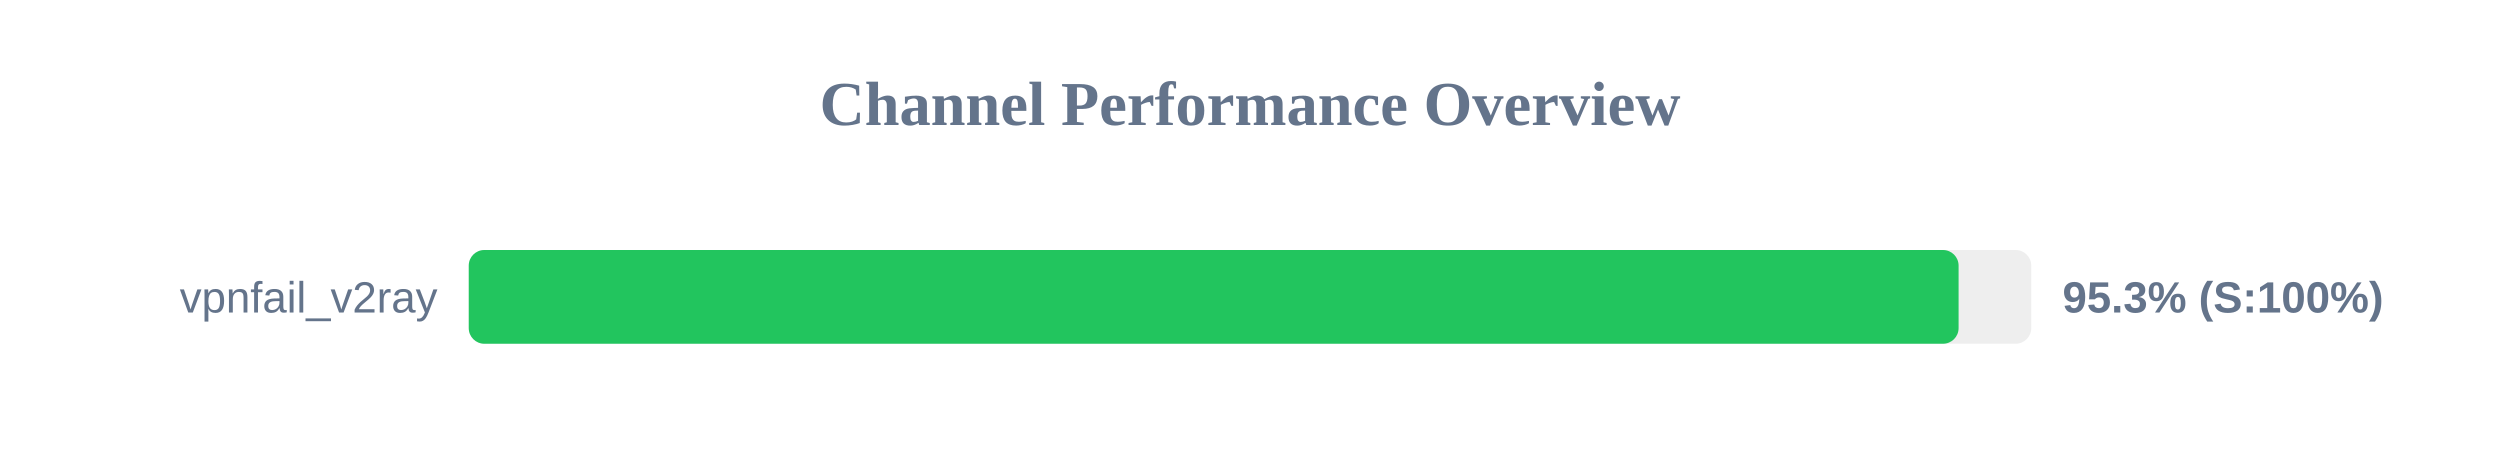
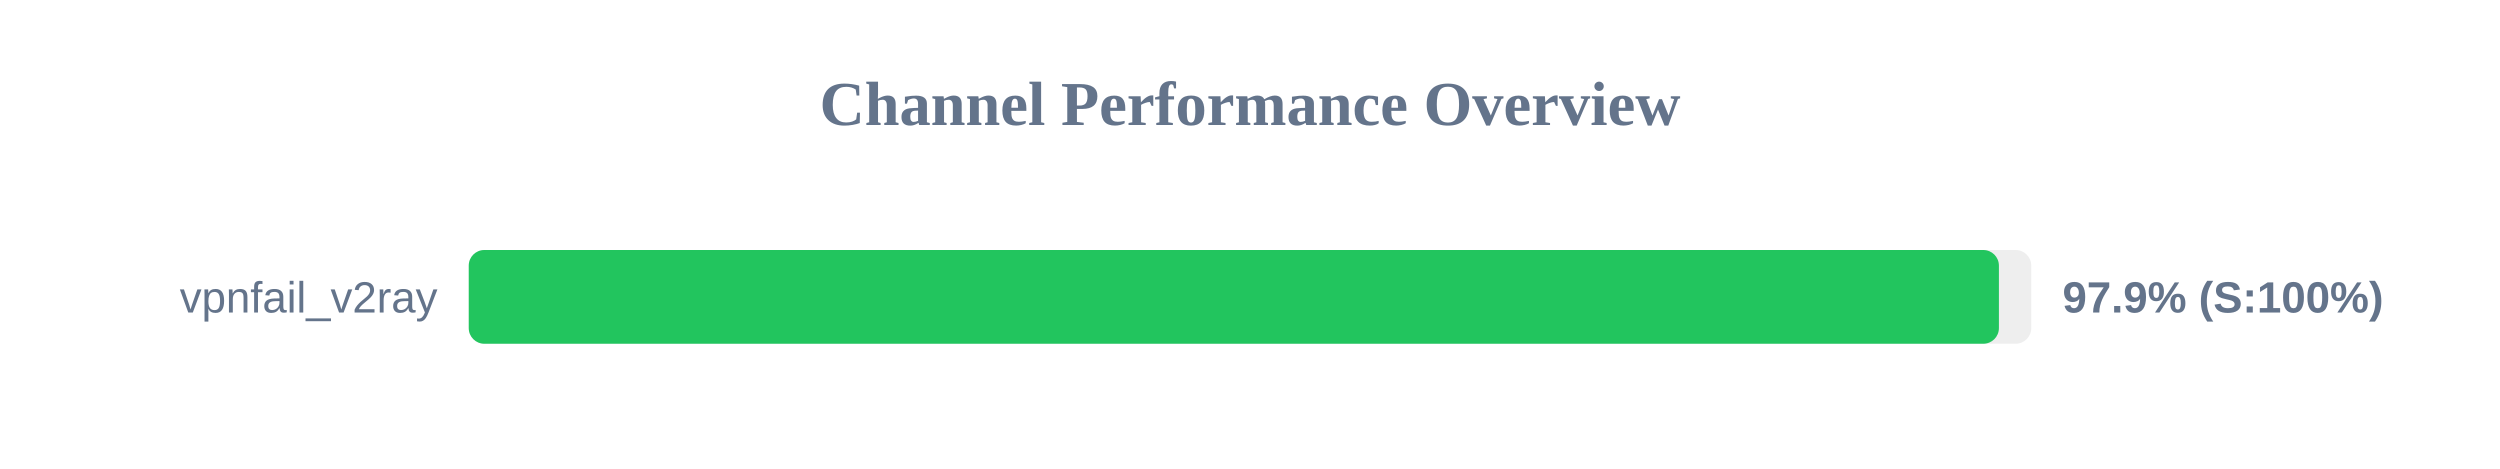
<svg xmlns="http://www.w3.org/2000/svg" width="800" height="150" version="1.1">
  <style>
        .row { font: 14px Arial; fill: #64748b; }
        .score { font: bold 14px Arial; fill: #64748b; }
    </style>
  <text x="400" y="40" text-anchor="middle" font-size="20px" font-weight="bold" fill="#64748b">Channel Performance Overview</text>
  <rect x="150" y="80" width="500" height="30" fill="#eee" rx="5" />
-   <rect x="150" y="80" width="476.75" height="30" fill="#22c55e" rx="5" />
+   <rect x="150" y="80" width="489.65" height="30" fill="#22c55e" rx="5" />
  <text x="140" y="100" text-anchor="end" class="row">vpnfail_v2ray</text>
-   <text x="660" y="100" text-anchor="start" class="score">95.3% (S:100%)</text>
+   <text x="660" y="100" text-anchor="start" class="score">97.9% (S:100%)</text>
</svg>
